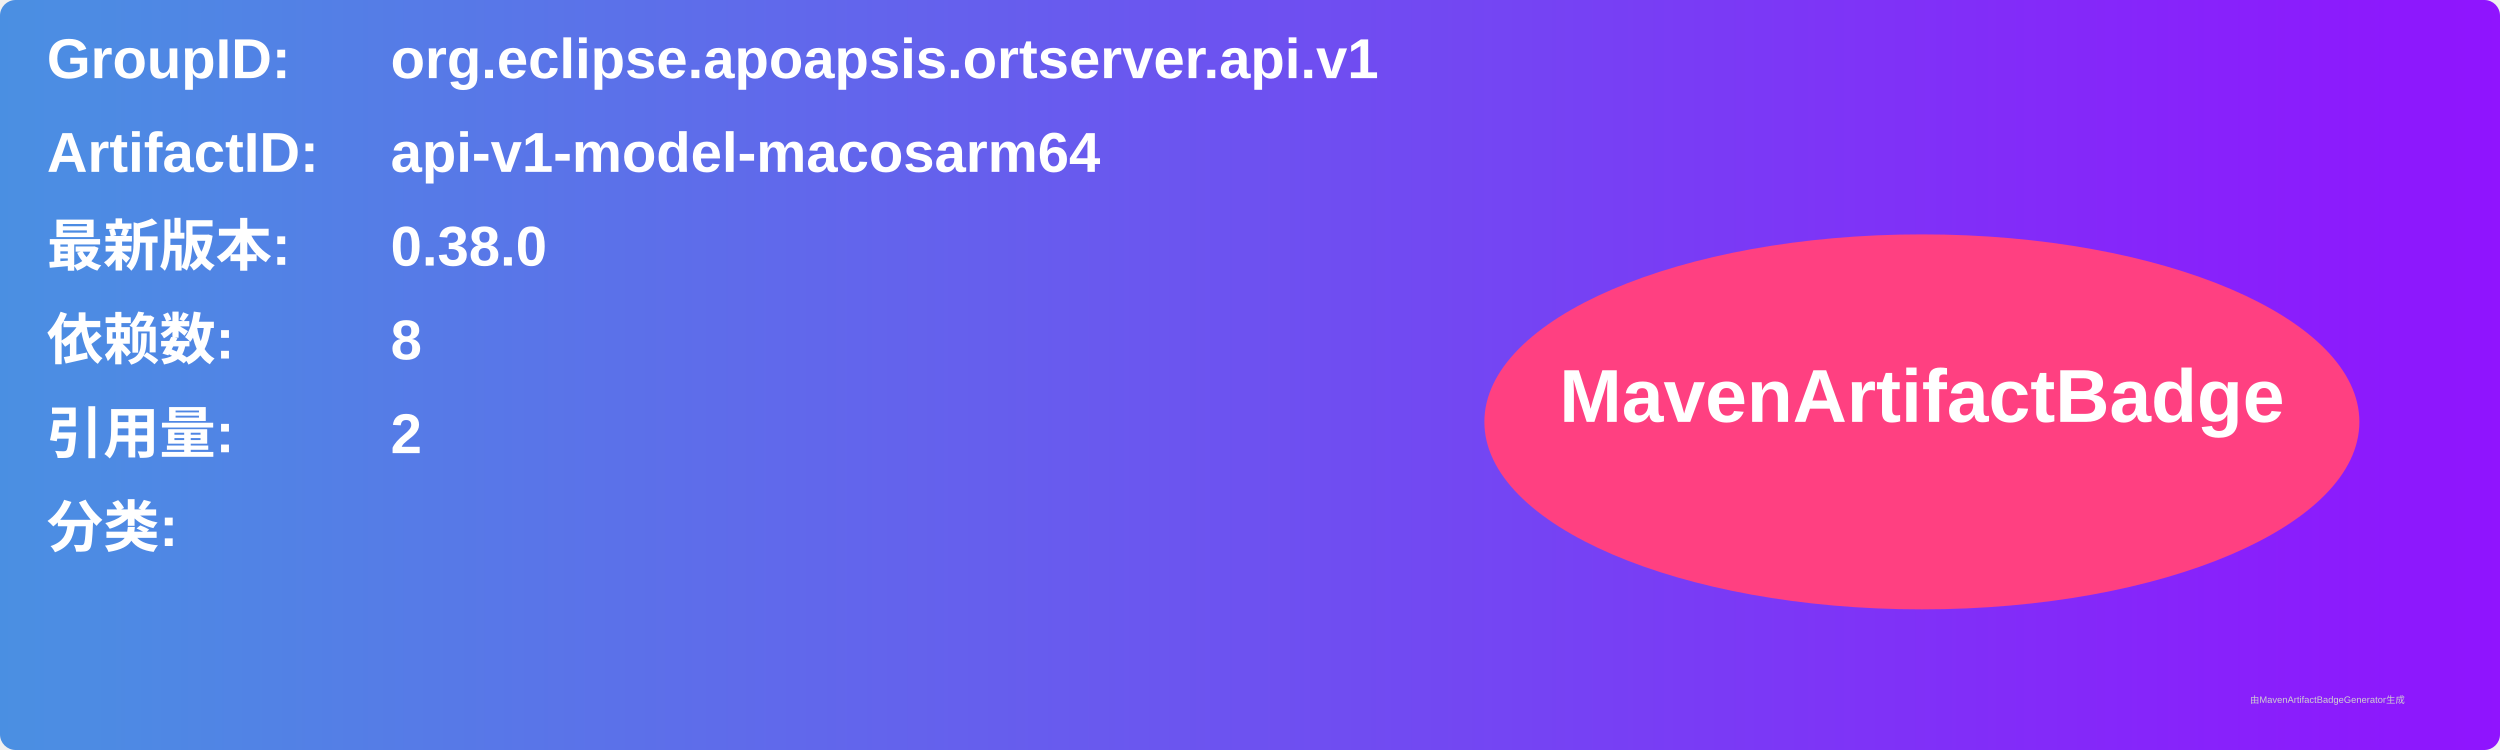
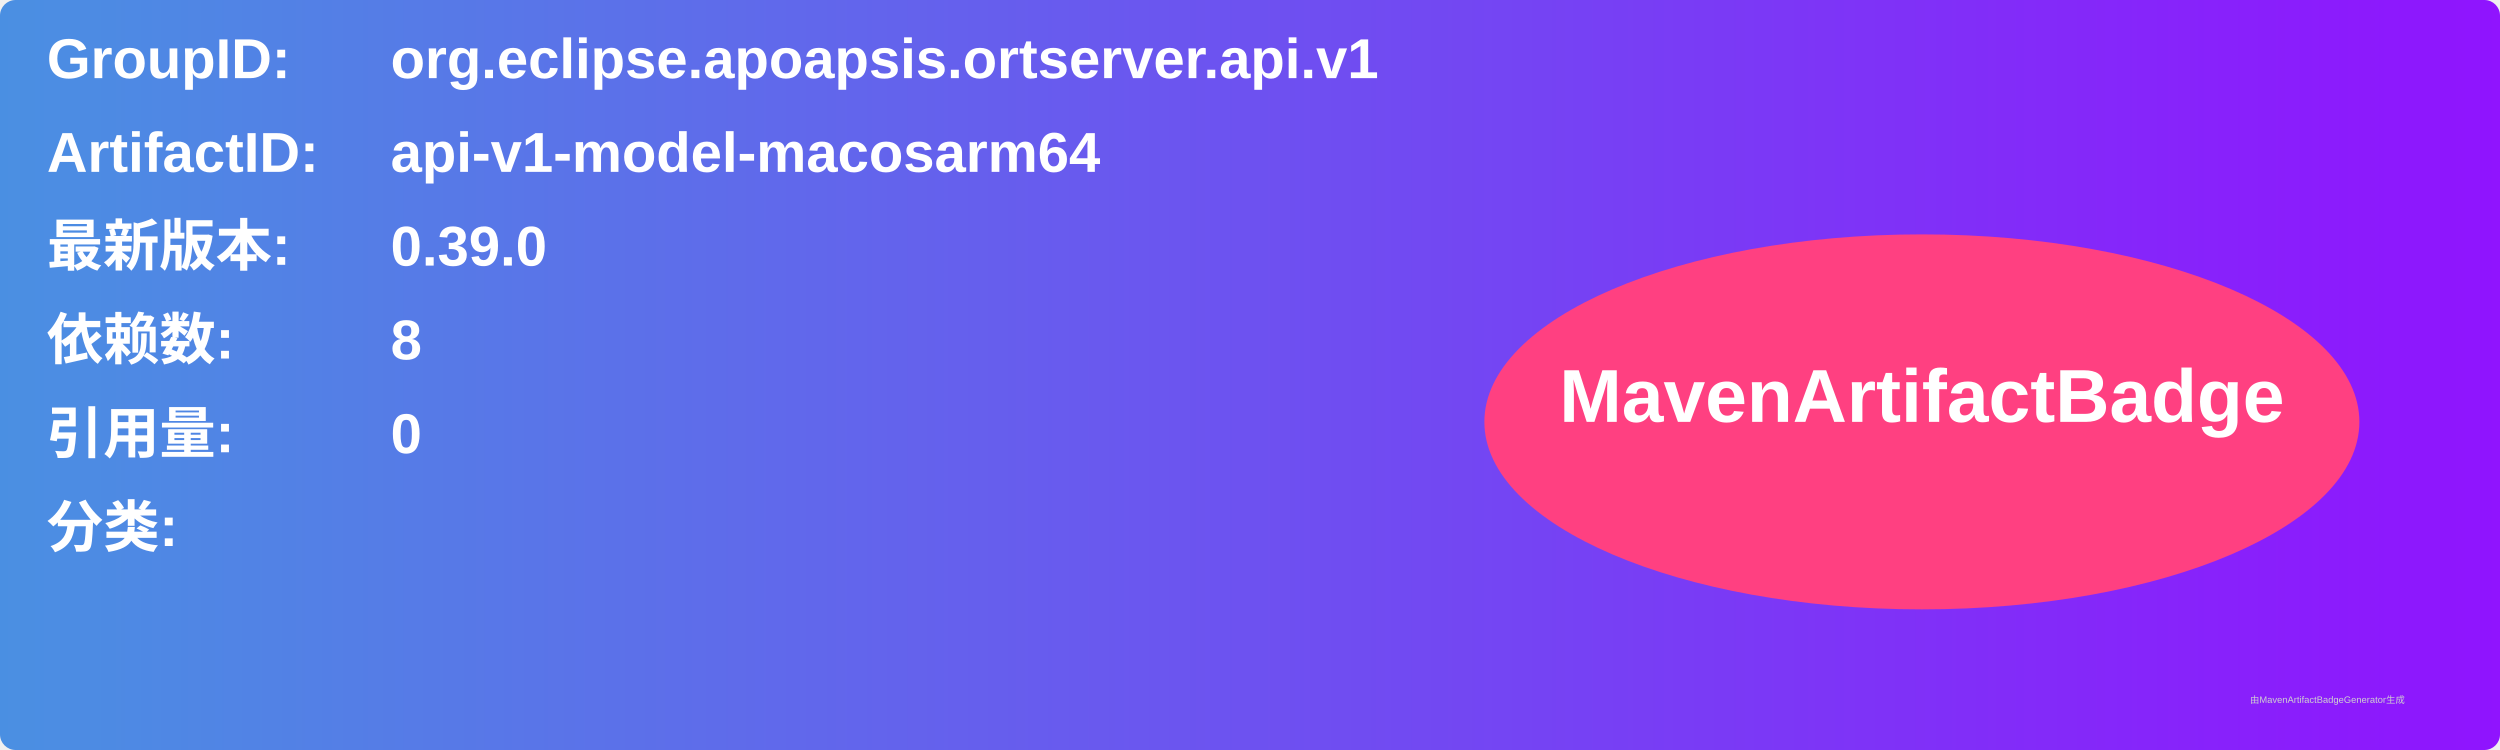
<svg xmlns="http://www.w3.org/2000/svg" width="800" height="240" viewBox="0 0 800 240">
  <linearGradient id="grad" x1="0%" y1="0%" x2="100%" y2="0%">
    <stop offset="0%" stop-color="#4a90e2" />
    <stop offset="100%" stop-color="#9013fe" />
  </linearGradient>
  <rect width="100%" height="100%" rx="5" ry="5" fill="url(#grad)" />
  <g transform="translate(15, 15)">
    <text x="0" y="10" font-family="Arial" font-size="18" fill="white" font-weight="bold" width="260">GroupID:</text>
    <text x="110" y="10" font-family="Arial" font-size="18" fill="white" font-weight="bold" width="460">org.eclipse.apoapsis.ortserver.api.v1</text>
    <text x="0" y="40" font-family="Arial" font-size="18" fill="white" font-weight="bold" width="260">ArtifactID:</text>
    <text x="110" y="40" font-family="Arial" font-size="18" fill="white" font-weight="bold" width="460">api-v1-model-macosarm64</text>
    <text x="0" y="70" font-family="Arial" font-size="18" fill="white" font-weight="bold">最新版本:</text>
    <text x="110" y="70" font-family="Arial" font-size="18" fill="white" font-weight="bold">
-       <tspan font-weight="bold">0.38.0</tspan>
+       <tspan font-weight="bold">0.39.0</tspan>
    </text>
    <text x="0" y="100" font-family="Arial" font-size="18" fill="white" font-weight="bold">依赖数: </text>
    <text x="110" y="100" font-family="Arial" font-size="18" fill="white">
      <tspan font-weight="bold">8</tspan>
    </text>
    <text x="0" y="130" font-family="Arial" font-size="18" fill="white" font-weight="bold">引用量: </text>
    <text x="110" y="130" font-family="Arial" font-size="18" fill="white">
-       <tspan font-weight="bold">2</tspan>
+       <tspan font-weight="bold">0</tspan>
    </text>
    <text x="0" y="160" font-family="Arial" font-size="18" fill="white" font-weight="bold">分类:</text>
    <text x="10" y="190" font-family="Arial" font-size="10" fill="white">
      <tspan font-weight="bold" />
    </text>
    <ellipse cx="600" cy="120" rx="140" ry="60" fill="#ff4081" />
    <text x="600" y="120" text-anchor="middle" font-family="Arial" font-size="24" fill="white" font-weight="bold">MavenArtifactBadge</text>
  </g>
  <text x="720" y="225" font-family="Arial" font-size="3" fill="#d0d0d0">由MavenArtifactBadgeGenerator生成</text>
</svg>
